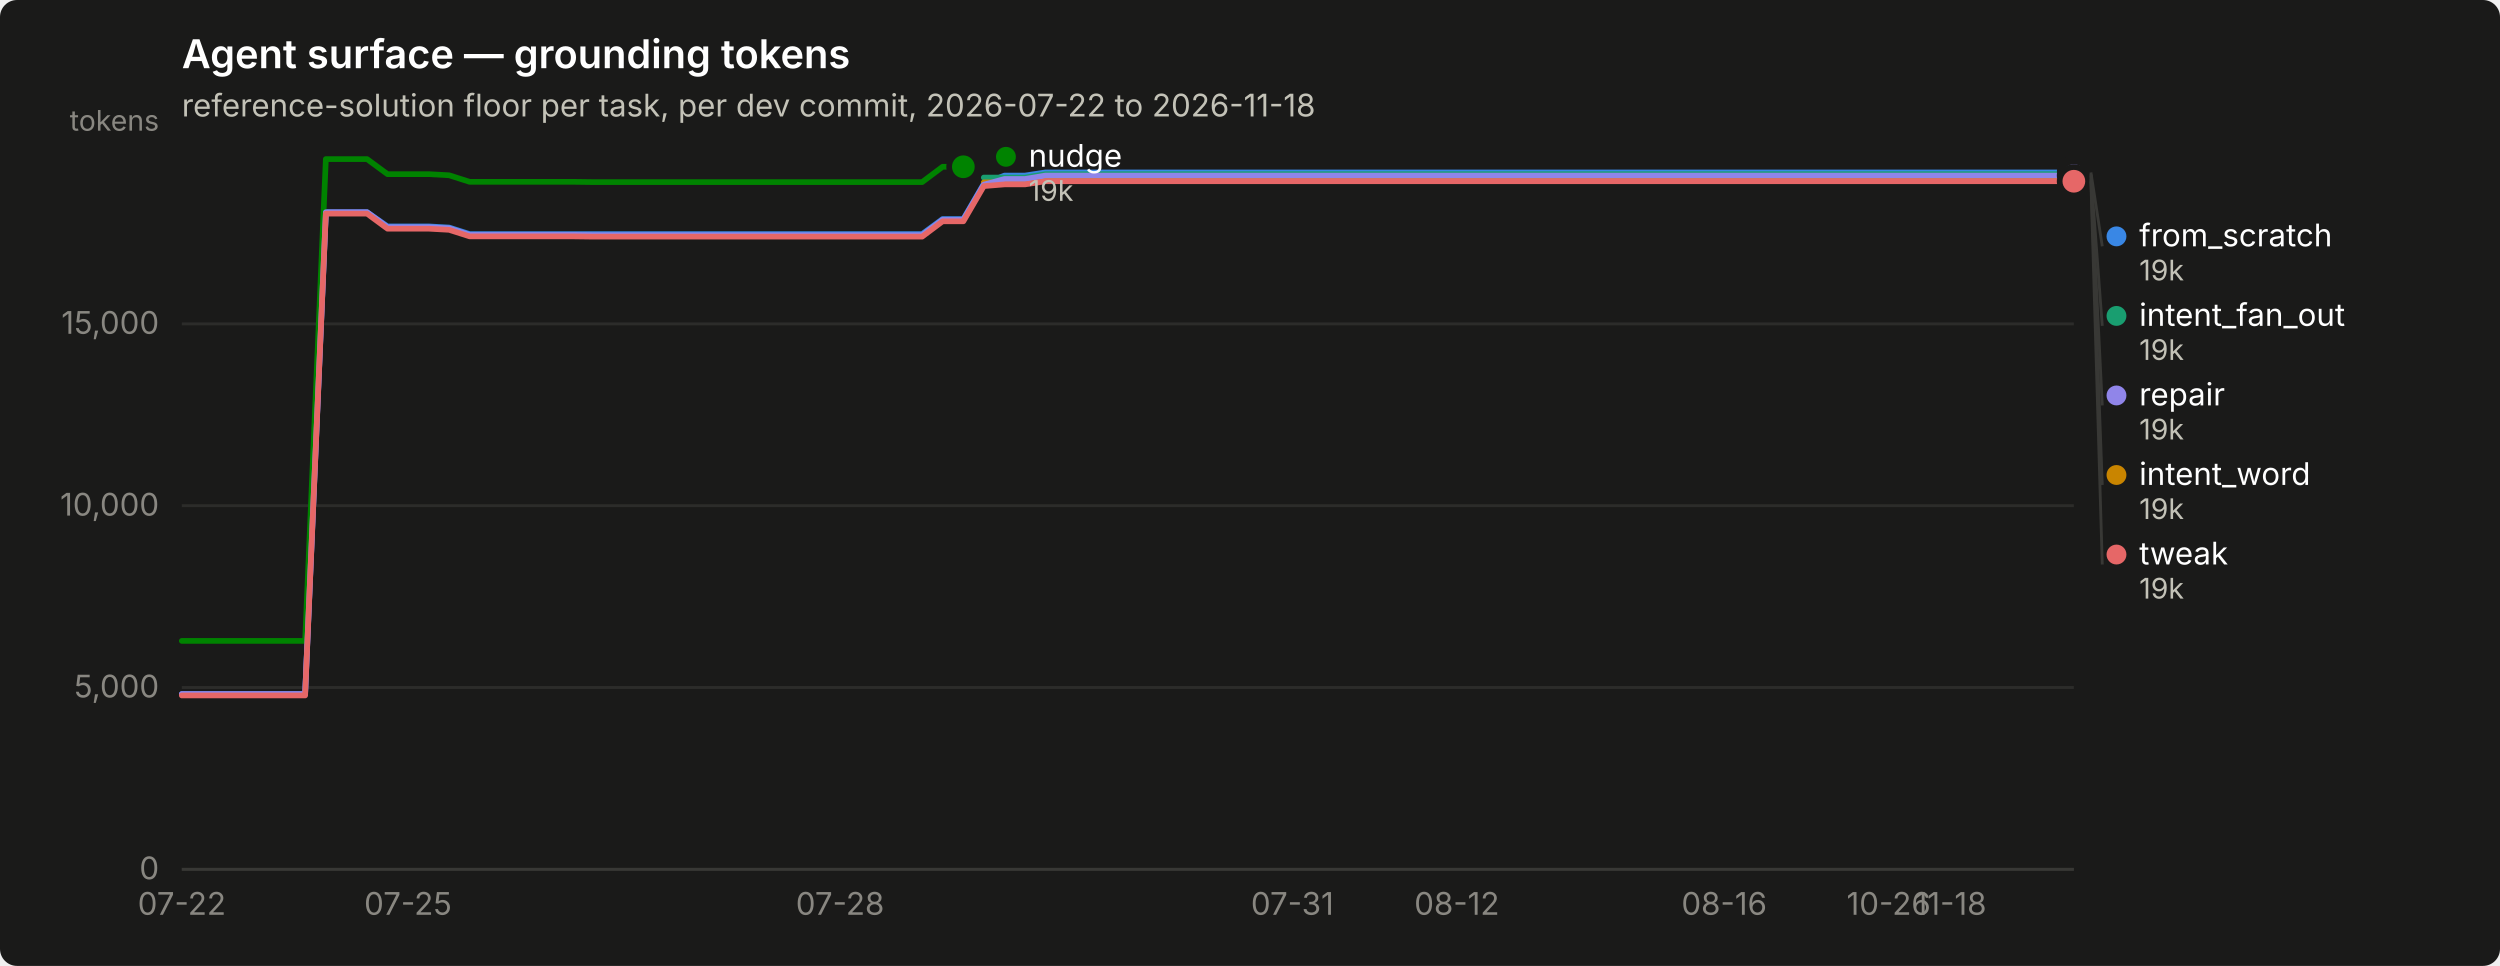
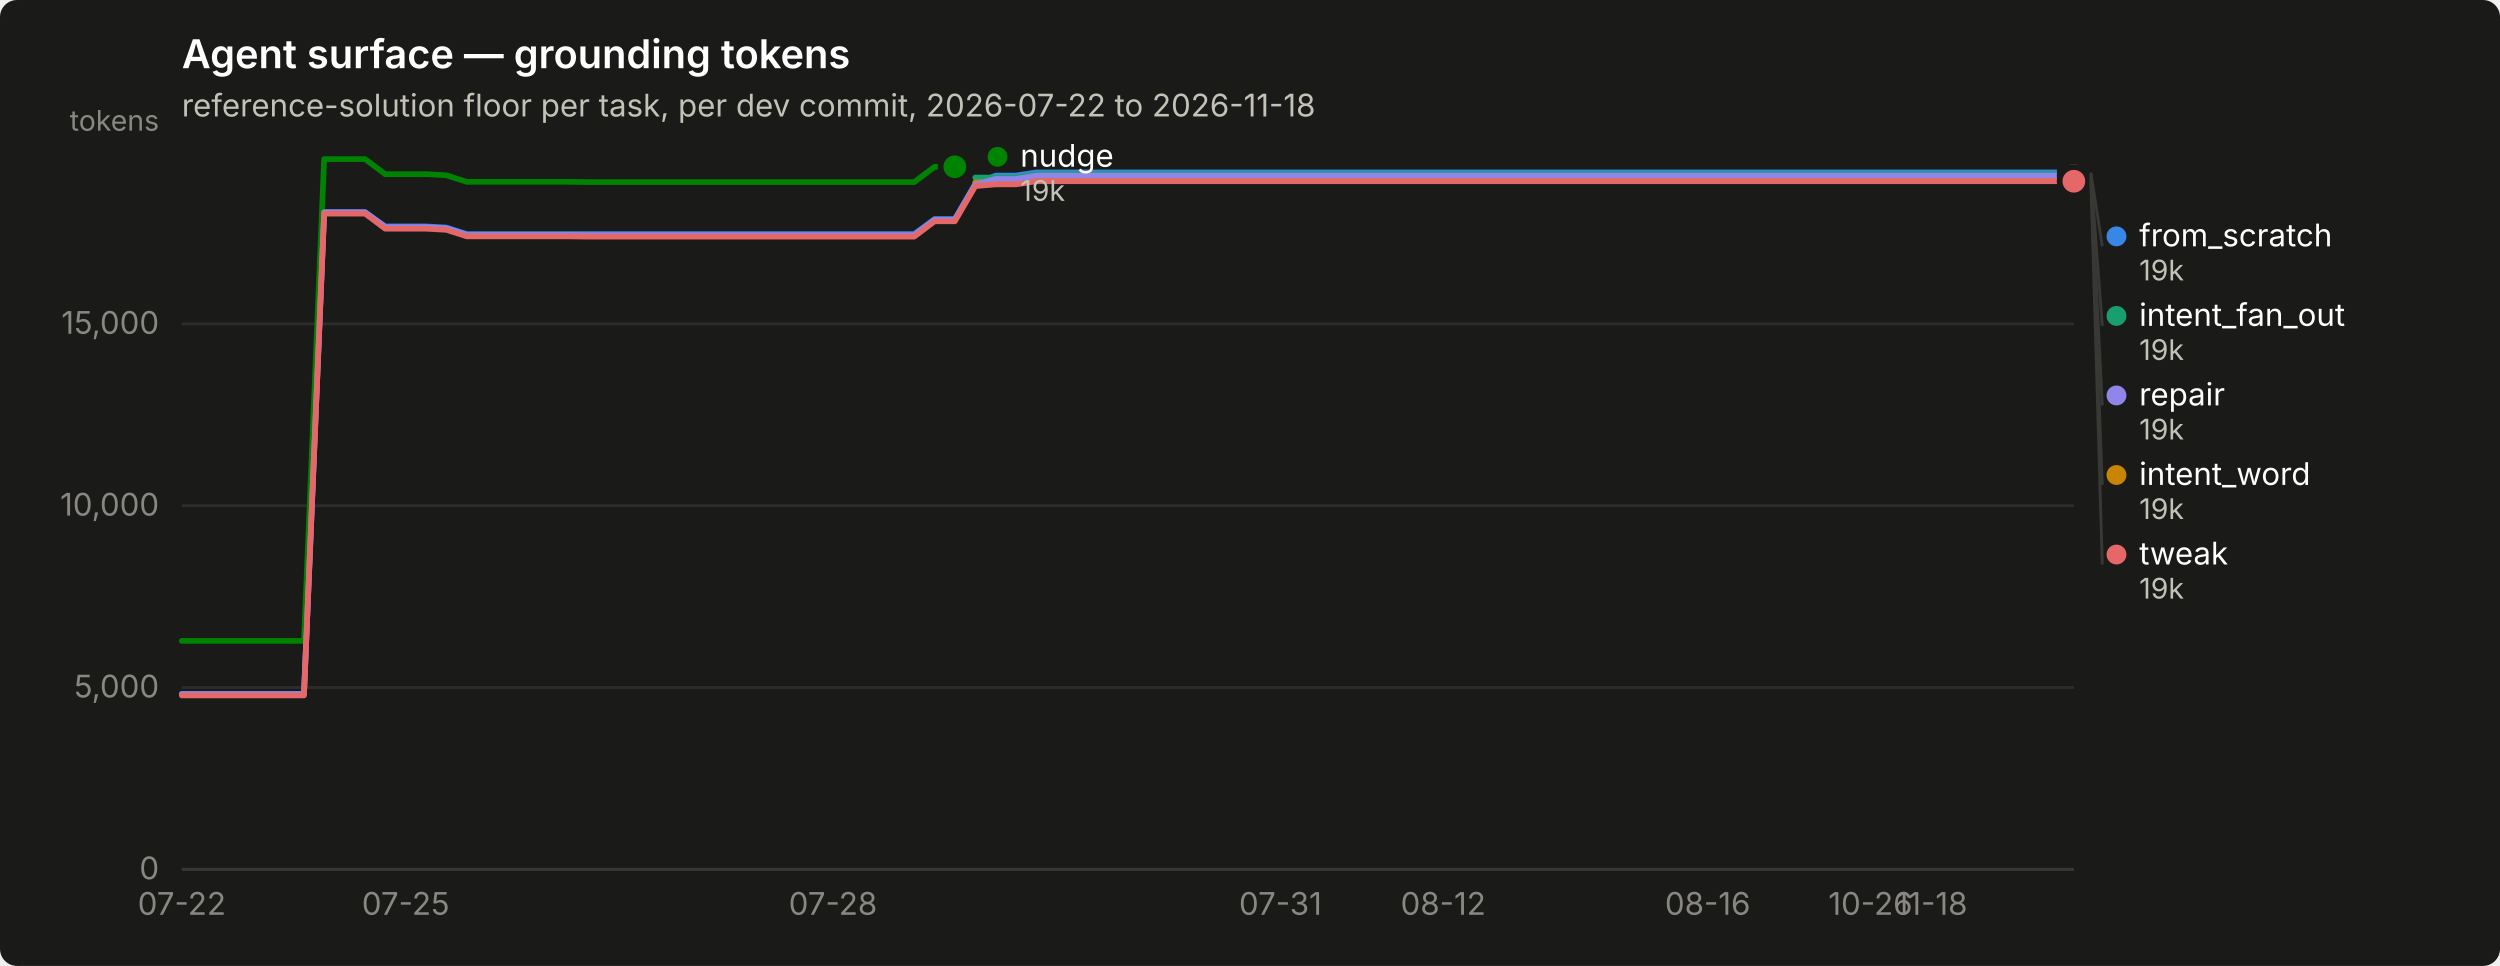
<svg xmlns="http://www.w3.org/2000/svg" width="880" height="340" viewBox="0 0 880 340" role="img" aria-label="Agent surface — grounding tokens">
  <rect width="880" height="340" rx="6" fill="#1a1a19" />
  <text x="64" y="24" font-family="system-ui, -apple-system, &quot;Segoe UI&quot;, sans-serif" font-size="14" font-weight="600" fill="#ffffff">Agent surface — grounding tokens</text>
  <text x="64" y="41" font-family="system-ui, -apple-system, &quot;Segoe UI&quot;, sans-serif" font-size="11" fill="#c3c2b7">reference-solution floor per task, per dev commit, 2026-07-22 to 2026-11-18</text>
  <line x1="64" y1="306.0" x2="730" y2="306.0" stroke="#2c2c2a" stroke-width="1" />
  <text x="56" y="309.5" text-anchor="end" font-family="system-ui, -apple-system, &quot;Segoe UI&quot;, sans-serif" font-size="11" style="font-variant-numeric: tabular-nums" fill="#898781">0</text>
  <line x1="64" y1="242.0" x2="730" y2="242.0" stroke="#2c2c2a" stroke-width="1" />
  <text x="56" y="245.5" text-anchor="end" font-family="system-ui, -apple-system, &quot;Segoe UI&quot;, sans-serif" font-size="11" style="font-variant-numeric: tabular-nums" fill="#898781">5,000</text>
  <line x1="64" y1="178.0" x2="730" y2="178.0" stroke="#2c2c2a" stroke-width="1" />
  <text x="56" y="181.5" text-anchor="end" font-family="system-ui, -apple-system, &quot;Segoe UI&quot;, sans-serif" font-size="11" style="font-variant-numeric: tabular-nums" fill="#898781">10,000</text>
  <line x1="64" y1="114.0" x2="730" y2="114.0" stroke="#2c2c2a" stroke-width="1" />
  <text x="56" y="117.5" text-anchor="end" font-family="system-ui, -apple-system, &quot;Segoe UI&quot;, sans-serif" font-size="11" style="font-variant-numeric: tabular-nums" fill="#898781">15,000</text>
  <text x="56" y="46" text-anchor="end" font-family="system-ui, -apple-system, &quot;Segoe UI&quot;, sans-serif" font-size="10" fill="#898781">tokens</text>
  <line x1="64" y1="306" x2="730" y2="306" stroke="#383835" stroke-width="1" />
  <text x="64.0" y="322" text-anchor="middle" font-family="system-ui, -apple-system, &quot;Segoe UI&quot;, sans-serif" font-size="11" style="font-variant-numeric: tabular-nums" fill="#898781">07-22</text>
-   <text x="143.6" y="322" text-anchor="middle" font-family="system-ui, -apple-system, &quot;Segoe UI&quot;, sans-serif" font-size="11" style="font-variant-numeric: tabular-nums" fill="#898781">07-25</text>
-   <text x="295.7" y="322" text-anchor="middle" font-family="system-ui, -apple-system, &quot;Segoe UI&quot;, sans-serif" font-size="11" style="font-variant-numeric: tabular-nums" fill="#898781">07-28</text>
-   <text x="454.9" y="322" text-anchor="middle" font-family="system-ui, -apple-system, &quot;Segoe UI&quot;, sans-serif" font-size="11" style="font-variant-numeric: tabular-nums" fill="#898781">07-31</text>
-   <text x="512.8" y="322" text-anchor="middle" font-family="system-ui, -apple-system, &quot;Segoe UI&quot;, sans-serif" font-size="11" style="font-variant-numeric: tabular-nums" fill="#898781">08-12</text>
-   <text x="606.9" y="322" text-anchor="middle" font-family="system-ui, -apple-system, &quot;Segoe UI&quot;, sans-serif" font-size="11" style="font-variant-numeric: tabular-nums" fill="#898781">08-16</text>
-   <text x="664.8" y="322" text-anchor="middle" font-family="system-ui, -apple-system, &quot;Segoe UI&quot;, sans-serif" font-size="11" style="font-variant-numeric: tabular-nums" fill="#898781">10-26</text>
-   <text x="686.6" y="322" text-anchor="middle" font-family="system-ui, -apple-system, &quot;Segoe UI&quot;, sans-serif" font-size="11" style="font-variant-numeric: tabular-nums" fill="#898781">11-18</text>
-   <path d="M64.0,244.3 L71.2,244.3 L78.5,244.3 L85.7,244.3 L93.0,244.3 L100.2,244.3 L107.4,244.3 L114.7,74.7 L121.9,74.7 L129.2,74.7 L136.4,79.7 L143.6,79.7 L150.9,79.7 L158.1,80.1 L165.3,82.4 L172.6,82.4 L179.8,82.4 L187.1,82.4 L194.3,82.4 L201.5,82.4 L208.8,82.4 L216.0,82.4 L223.3,82.4 L230.5,82.4 L237.7,82.4 L245.0,82.4 L252.2,82.4 L259.5,82.4 L266.7,82.4 L273.9,82.4 L281.2,82.4 L288.4,82.4 L295.7,82.4 L302.9,82.4 L310.1,82.4 L317.4,82.4 L324.6,82.4 L331.8,77.1 L339.1,77.1 L346.3,64.7 L353.6,61.8 L360.8,61.8 L368.0,60.7 L375.3,60.7 L382.5,60.7 L389.8,60.7 L397.0,60.7 L404.2,60.7 L411.5,60.7 L418.7,60.7 L426.0,60.7 L433.2,60.7 L440.4,60.7 L447.7,60.7 L454.9,60.7 L462.2,60.7 L469.4,60.7 L476.6,60.7 L483.9,60.7 L491.1,60.7 L498.3,60.7 L505.6,60.7 L512.8,60.7 L520.1,60.7 L527.3,60.7 L534.5,60.7 L541.8,60.7 L549.0,60.7 L556.3,60.7 L563.5,60.7 L570.7,60.7 L578.0,60.7 L585.2,60.7 L592.5,60.7 L599.7,60.7 L606.9,60.7 L614.2,60.7 L621.4,60.7 L628.7,60.7 L635.9,60.7 L643.1,60.7 L650.4,60.7 L657.6,60.7 L664.8,60.7 L672.1,60.7 L679.3,60.7 L686.6,60.7 L693.8,60.7 L701.0,60.7 L708.3,60.7 L715.5,60.7 L722.8,60.7 L730.0,60.7" fill="none" stroke="#3987e5" stroke-width="2" stroke-linejoin="round" stroke-linecap="round" />
+   <text x="142.8" y="322" text-anchor="middle" font-family="system-ui, -apple-system, &quot;Segoe UI&quot;, sans-serif" font-size="11" style="font-variant-numeric: tabular-nums" fill="#898781">07-25</text>
+   <text x="293.2" y="322" text-anchor="middle" font-family="system-ui, -apple-system, &quot;Segoe UI&quot;, sans-serif" font-size="11" style="font-variant-numeric: tabular-nums" fill="#898781">07-28</text>
+   <text x="450.7" y="322" text-anchor="middle" font-family="system-ui, -apple-system, &quot;Segoe UI&quot;, sans-serif" font-size="11" style="font-variant-numeric: tabular-nums" fill="#898781">07-31</text>
+   <text x="508.0" y="322" text-anchor="middle" font-family="system-ui, -apple-system, &quot;Segoe UI&quot;, sans-serif" font-size="11" style="font-variant-numeric: tabular-nums" fill="#898781">08-12</text>
+   <text x="601.1" y="322" text-anchor="middle" font-family="system-ui, -apple-system, &quot;Segoe UI&quot;, sans-serif" font-size="11" style="font-variant-numeric: tabular-nums" fill="#898781">08-16</text>
+   <text x="658.4" y="322" text-anchor="middle" font-family="system-ui, -apple-system, &quot;Segoe UI&quot;, sans-serif" font-size="11" style="font-variant-numeric: tabular-nums" fill="#898781">10-26</text>
+   <text x="679.9" y="322" text-anchor="middle" font-family="system-ui, -apple-system, &quot;Segoe UI&quot;, sans-serif" font-size="11" style="font-variant-numeric: tabular-nums" fill="#898781">11-18</text>
+   <path d="M64.0,244.3 L71.2,244.3 L78.3,244.3 L85.5,244.3 L92.6,244.3 L99.8,244.3 L107.0,244.3 L114.1,74.7 L121.3,74.7 L128.5,74.7 L135.6,79.7 L142.8,79.7 L149.9,79.7 L157.1,80.1 L164.3,82.4 L171.4,82.4 L178.6,82.4 L185.7,82.4 L192.9,82.4 L200.1,82.4 L207.2,82.4 L214.4,82.4 L221.5,82.4 L228.7,82.4 L235.9,82.4 L243.0,82.4 L250.2,82.4 L257.4,82.4 L264.5,82.4 L271.7,82.4 L278.8,82.4 L286.0,82.4 L293.2,82.4 L300.3,82.4 L307.5,82.4 L314.6,82.4 L321.8,82.4 L329.0,77.1 L336.1,77.1 L343.3,64.7 L350.5,61.8 L357.6,61.8 L364.8,60.7 L371.9,60.7 L379.1,60.7 L386.3,60.7 L393.4,60.7 L400.6,60.7 L407.7,60.7 L414.9,60.7 L422.1,60.7 L429.2,60.7 L436.4,60.7 L443.5,60.7 L450.7,60.7 L457.9,60.7 L465.0,60.7 L472.2,60.7 L479.4,60.7 L486.5,60.7 L493.7,60.7 L500.8,60.7 L508.0,60.7 L515.2,60.7 L522.3,60.7 L529.5,60.7 L536.6,60.7 L543.8,60.7 L551.0,60.7 L558.1,60.7 L565.3,60.7 L572.5,60.7 L579.6,60.7 L586.8,60.7 L593.9,60.7 L601.1,60.7 L608.3,60.7 L615.4,60.7 L622.6,60.7 L629.7,60.7 L636.9,60.7 L644.1,60.7 L651.2,60.7 L658.4,60.7 L665.5,60.7 L672.7,60.7 L679.9,60.7 L687.0,60.7 L694.2,60.7 L701.4,60.7 L708.5,60.7 L715.7,60.7 L722.8,60.7 L730.0,60.7" fill="none" stroke="#3987e5" stroke-width="2" stroke-linejoin="round" stroke-linecap="round" />
  <circle cx="730.0" cy="60.7" r="6" fill="#1a1a19" />
  <circle cx="730.0" cy="60.7" r="4" fill="#3987e5" />
-   <path d="M346.3,62.5 L353.6,62.5 L360.8,62.5 L368.0,61.3 L375.3,61.3 L382.5,61.3 L389.8,61.3 L397.0,61.3 L404.2,61.3 L411.5,61.3 L418.7,61.3 L426.0,61.3 L433.2,61.3 L440.4,61.3 L447.7,61.3 L454.9,61.3 L462.2,61.3 L469.4,61.3 L476.6,61.3 L483.9,61.3 L491.1,61.3 L498.3,61.3 L505.6,61.3 L512.8,61.3 L520.1,61.3 L527.3,61.3 L534.5,61.3 L541.8,61.3 L549.0,61.3 L556.3,61.3 L563.5,61.3 L570.7,61.3 L578.0,61.3 L585.2,61.3 L592.5,61.3 L599.7,61.3 L606.9,61.3 L614.2,61.3 L621.4,61.3 L628.7,61.3 L635.9,61.3 L643.1,61.3 L650.4,61.3 L657.6,61.3 L664.8,61.3 L672.1,61.3 L679.3,61.3 L686.6,61.3 L693.8,61.3 L701.0,61.3 L708.3,61.3 L715.5,61.3 L722.8,61.3 L730.0,61.3" fill="none" stroke="#199e70" stroke-width="2" stroke-linejoin="round" stroke-linecap="round" />
+   <path d="M343.3,62.5 L350.5,62.5 L357.6,62.5 L364.8,61.3 L371.9,61.3 L379.1,61.3 L386.3,61.3 L393.4,61.3 L400.6,61.3 L407.7,61.3 L414.9,61.3 L422.1,61.3 L429.2,61.3 L436.4,61.3 L443.5,61.3 L450.7,61.3 L457.9,61.3 L465.0,61.3 L472.2,61.3 L479.4,61.3 L486.5,61.3 L493.7,61.3 L500.8,61.3 L508.0,61.3 L515.2,61.3 L522.3,61.3 L529.5,61.3 L536.6,61.3 L543.8,61.3 L551.0,61.3 L558.1,61.3 L565.3,61.3 L572.5,61.3 L579.6,61.3 L586.8,61.3 L593.9,61.3 L601.1,61.3 L608.3,61.3 L615.4,61.3 L622.6,61.3 L629.7,61.3 L636.9,61.3 L644.1,61.3 L651.2,61.3 L658.4,61.3 L665.5,61.3 L672.7,61.3 L679.9,61.3 L687.0,61.3 L694.2,61.3 L701.4,61.3 L708.5,61.3 L715.7,61.3 L722.8,61.3 L730.0,61.3" fill="none" stroke="#199e70" stroke-width="2" stroke-linejoin="round" stroke-linecap="round" />
  <circle cx="730.0" cy="61.3" r="6" fill="#1a1a19" />
  <circle cx="730.0" cy="61.3" r="4" fill="#199e70" />
-   <path d="M346.3,64.2 L353.6,64.2 L360.8,64.2 L368.0,63.1 L375.3,63.1 L382.5,63.1 L389.8,63.1 L397.0,63.1 L404.2,63.1 L411.5,63.1 L418.7,63.1 L426.0,63.1 L433.2,63.1 L440.4,63.1 L447.7,63.1 L454.9,63.1 L462.2,63.1 L469.4,63.1 L476.6,63.1 L483.9,63.1 L491.1,63.1 L498.3,63.1 L505.6,63.1 L512.8,63.1 L520.1,63.1 L527.3,63.1 L534.5,63.1 L541.8,63.1 L549.0,63.1 L556.3,63.1 L563.5,63.1 L570.7,63.1 L578.0,63.1 L585.2,63.1 L592.5,63.1 L599.7,63.1 L606.9,63.1 L614.2,63.1 L621.4,63.1 L628.7,63.1 L635.9,63.1 L643.1,63.1 L650.4,63.1 L657.6,63.1 L664.8,63.1 L672.1,63.1 L679.3,63.1 L686.6,63.1 L693.8,63.1 L701.0,63.1 L708.3,63.1 L715.5,63.1 L722.8,63.1 L730.0,63.1" fill="none" stroke="#c98500" stroke-width="2" stroke-linejoin="round" stroke-linecap="round" />
+   <path d="M343.3,64.2 L350.5,64.2 L357.6,64.2 L364.8,63.1 L371.9,63.1 L379.1,63.1 L386.3,63.1 L393.4,63.1 L400.6,63.1 L407.7,63.1 L414.9,63.1 L422.1,63.1 L429.2,63.1 L436.4,63.1 L443.5,63.1 L450.7,63.1 L457.9,63.1 L465.0,63.1 L472.2,63.1 L479.4,63.1 L486.5,63.1 L493.7,63.1 L500.8,63.1 L508.0,63.1 L515.2,63.1 L522.3,63.1 L529.5,63.1 L536.6,63.1 L543.8,63.1 L551.0,63.1 L558.1,63.1 L565.3,63.1 L572.5,63.1 L579.6,63.1 L586.8,63.1 L593.9,63.1 L601.1,63.1 L608.3,63.1 L615.4,63.1 L622.6,63.1 L629.7,63.1 L636.9,63.1 L644.1,63.1 L651.2,63.1 L658.4,63.1 L665.5,63.1 L672.7,63.1 L679.9,63.1 L687.0,63.1 L694.2,63.1 L701.4,63.1 L708.5,63.1 L715.7,63.1 L722.8,63.1 L730.0,63.1" fill="none" stroke="#c98500" stroke-width="2" stroke-linejoin="round" stroke-linecap="round" />
  <circle cx="730.0" cy="63.1" r="6" fill="#1a1a19" />
  <circle cx="730.0" cy="63.1" r="4" fill="#c98500" />
-   <path d="M64.0,225.6 L71.2,225.6 L78.5,225.6 L85.7,225.6 L93.0,225.6 L100.2,225.6 L107.4,225.6 L114.7,56.0 L121.9,56.0 L129.2,56.0 L136.4,61.3 L143.6,61.3 L150.9,61.3 L158.1,61.7 L165.3,64.0 L172.6,64.0 L179.8,64.0 L187.1,64.0 L194.3,64.0 L201.5,64.0 L208.8,64.1 L216.0,64.1 L223.3,64.1 L230.5,64.1 L237.7,64.1 L245.0,64.1 L252.2,64.1 L259.5,64.1 L266.7,64.1 L273.9,64.1 L281.2,64.1 L288.4,64.1 L295.7,64.1 L302.9,64.1 L310.1,64.1 L317.4,64.1 L324.6,64.1 L331.8,58.7 L339.1,58.7" fill="none" stroke="#008300" stroke-width="2" stroke-linejoin="round" stroke-linecap="round" />
-   <circle cx="339.1" cy="58.7" r="6" fill="#1a1a19" />
-   <circle cx="339.1" cy="58.7" r="4" fill="#008300" />
-   <path d="M64.0,244.3 L71.2,244.3 L78.5,244.3 L85.7,244.3 L93.0,244.3 L100.2,244.3 L107.4,244.3 L114.7,74.7 L121.9,74.7 L129.2,74.7 L136.4,80.0 L143.6,80.0 L150.9,80.0 L158.1,80.4 L165.3,82.7 L172.6,82.7 L179.8,82.7 L187.1,82.7 L194.3,82.7 L201.5,82.7 L208.8,82.8 L216.0,82.8 L223.3,82.8 L230.5,82.8 L237.7,82.8 L245.0,82.8 L252.2,82.8 L259.5,82.8 L266.7,82.8 L273.9,82.8 L281.2,82.8 L288.4,82.8 L295.7,82.8 L302.9,82.8 L310.1,82.8 L317.4,82.8 L324.6,82.8 L331.8,77.4 L339.1,77.4 L346.3,65.0 L353.6,63.0 L360.8,63.0 L368.0,61.8 L375.3,61.8 L382.5,61.8 L389.8,61.8 L397.0,61.8 L404.2,61.8 L411.5,61.8 L418.7,61.8 L426.0,61.8 L433.2,61.8 L440.4,61.8 L447.7,61.8 L454.9,61.8 L462.2,61.8 L469.4,61.8 L476.6,61.8 L483.9,61.8 L491.1,61.8 L498.3,61.8 L505.6,61.8 L512.8,61.8 L520.1,61.8 L527.3,61.8 L534.5,61.8 L541.8,61.8 L549.0,61.8 L556.3,61.8 L563.5,61.8 L570.7,61.8 L578.0,61.8 L585.2,61.8 L592.5,61.8 L599.7,61.8 L606.9,61.8 L614.2,61.8 L621.4,61.8 L628.7,61.8 L635.9,61.8 L643.1,61.8 L650.4,61.8 L657.6,61.8 L664.8,61.8 L672.1,61.8 L679.3,61.8 L686.6,61.8 L693.8,61.8 L701.0,61.8 L708.3,61.8 L715.5,61.8 L722.8,61.8 L730.0,61.8" fill="none" stroke="#9085e9" stroke-width="2" stroke-linejoin="round" stroke-linecap="round" />
+   <path d="M64.0,225.6 L71.2,225.6 L78.3,225.6 L85.5,225.6 L92.6,225.6 L99.8,225.6 L107.0,225.6 L114.1,56.0 L121.3,56.0 L128.5,56.0 L135.6,61.3 L142.8,61.3 L149.9,61.3 L157.1,61.7 L164.3,64.0 L171.4,64.0 L178.6,64.0 L185.7,64.0 L192.9,64.0 L200.1,64.0 L207.2,64.1 L214.4,64.1 L221.5,64.1 L228.7,64.1 L235.9,64.1 L243.0,64.1 L250.2,64.1 L257.4,64.1 L264.5,64.1 L271.7,64.1 L278.8,64.1 L286.0,64.1 L293.2,64.1 L300.3,64.1 L307.5,64.1 L314.6,64.1 L321.8,64.1 L329.0,58.7 L336.1,58.7" fill="none" stroke="#008300" stroke-width="2" stroke-linejoin="round" stroke-linecap="round" />
+   <circle cx="336.1" cy="58.7" r="6" fill="#1a1a19" />
+   <circle cx="336.1" cy="58.7" r="4" fill="#008300" />
+   <path d="M64.0,244.3 L71.2,244.3 L78.3,244.3 L85.5,244.3 L92.6,244.3 L99.8,244.3 L107.0,244.3 L114.1,74.7 L121.3,74.7 L128.5,74.7 L135.6,80.0 L142.8,80.0 L149.9,80.0 L157.1,80.4 L164.3,82.7 L171.4,82.7 L178.6,82.7 L185.7,82.7 L192.9,82.7 L200.1,82.7 L207.2,82.8 L214.4,82.8 L221.5,82.8 L228.7,82.8 L235.9,82.8 L243.0,82.8 L250.2,82.8 L257.4,82.8 L264.5,82.8 L271.7,82.8 L278.8,82.8 L286.0,82.8 L293.2,82.8 L300.3,82.8 L307.5,82.8 L314.6,82.8 L321.8,82.8 L329.0,77.4 L336.1,77.4 L343.3,65.0 L350.5,63.0 L357.6,63.0 L364.8,61.8 L371.9,61.8 L379.1,61.8 L386.3,61.8 L393.4,61.8 L400.6,61.8 L407.7,61.8 L414.9,61.8 L422.1,61.8 L429.2,61.8 L436.4,61.8 L443.5,61.8 L450.7,61.8 L457.9,61.8 L465.0,61.8 L472.2,61.8 L479.4,61.8 L486.5,61.8 L493.7,61.8 L500.8,61.8 L508.0,61.8 L515.2,61.8 L522.3,61.8 L529.5,61.8 L536.6,61.8 L543.8,61.8 L551.0,61.8 L558.1,61.8 L565.3,61.8 L572.5,61.8 L579.6,61.8 L586.8,61.8 L593.9,61.8 L601.1,61.8 L608.3,61.8 L615.4,61.8 L622.6,61.8 L629.7,61.8 L636.9,61.8 L644.1,61.8 L651.2,61.8 L658.4,61.8 L665.5,61.8 L672.7,61.8 L679.9,61.8 L687.0,61.8 L694.2,61.8 L701.4,61.8 L708.5,61.8 L715.7,61.8 L722.8,61.8 L730.0,61.8" fill="none" stroke="#9085e9" stroke-width="2" stroke-linejoin="round" stroke-linecap="round" />
  <circle cx="730.0" cy="61.8" r="6" fill="#1a1a19" />
  <circle cx="730.0" cy="61.8" r="4" fill="#9085e9" />
-   <path d="M64.0,244.8 L71.2,244.8 L78.5,244.8 L85.7,244.8 L93.0,244.8 L100.2,244.8 L107.4,244.8 L114.7,75.2 L121.9,75.2 L129.2,75.2 L136.4,80.5 L143.6,80.5 L150.9,80.5 L158.1,80.9 L165.3,83.2 L172.6,83.2 L179.8,83.2 L187.1,83.2 L194.3,83.2 L201.5,83.2 L208.8,83.3 L216.0,83.3 L223.3,83.3 L230.5,83.3 L237.7,83.3 L245.0,83.3 L252.2,83.3 L259.5,83.3 L266.7,83.3 L273.9,83.3 L281.2,83.3 L288.4,83.3 L295.7,83.3 L302.9,83.3 L310.1,83.3 L317.4,83.3 L324.6,83.3 L331.8,77.9 L339.1,77.9 L346.3,65.5 L353.6,64.9 L360.8,64.9 L368.0,63.8 L375.3,63.8 L382.5,63.8 L389.8,63.8 L397.0,63.8 L404.2,63.8 L411.5,63.8 L418.7,63.8 L426.0,63.8 L433.2,63.8 L440.4,63.8 L447.7,63.8 L454.9,63.8 L462.2,63.8 L469.4,63.8 L476.6,63.8 L483.9,63.8 L491.1,63.8 L498.3,63.8 L505.6,63.8 L512.8,63.8 L520.1,63.8 L527.3,63.8 L534.5,63.8 L541.8,63.8 L549.0,63.8 L556.3,63.8 L563.5,63.8 L570.7,63.8 L578.0,63.8 L585.2,63.8 L592.5,63.8 L599.7,63.8 L606.9,63.8 L614.2,63.8 L621.4,63.8 L628.7,63.8 L635.9,63.8 L643.1,63.8 L650.4,63.8 L657.6,63.8 L664.8,63.8 L672.1,63.8 L679.3,63.8 L686.6,63.8 L693.8,63.8 L701.0,63.8 L708.3,63.8 L715.5,63.8 L722.8,63.8 L730.0,63.8" fill="none" stroke="#e66767" stroke-width="2" stroke-linejoin="round" stroke-linecap="round" />
+   <path d="M64.0,244.8 L71.2,244.8 L78.3,244.8 L85.5,244.8 L92.6,244.8 L99.8,244.8 L107.0,244.8 L114.1,75.2 L121.3,75.2 L128.5,75.2 L135.6,80.5 L142.8,80.5 L149.9,80.5 L157.1,80.9 L164.3,83.2 L171.4,83.2 L178.6,83.2 L185.7,83.2 L192.9,83.2 L200.1,83.2 L207.2,83.3 L214.4,83.3 L221.5,83.3 L228.7,83.3 L235.9,83.3 L243.0,83.3 L250.2,83.3 L257.4,83.3 L264.5,83.3 L271.7,83.3 L278.8,83.3 L286.0,83.3 L293.2,83.3 L300.3,83.3 L307.5,83.3 L314.6,83.3 L321.8,83.3 L329.0,77.9 L336.1,77.9 L343.3,65.5 L350.5,64.9 L357.6,64.9 L364.8,63.8 L371.9,63.8 L379.1,63.8 L386.3,63.8 L393.4,63.8 L400.6,63.8 L407.7,63.8 L414.9,63.8 L422.1,63.8 L429.2,63.8 L436.4,63.8 L443.5,63.8 L450.7,63.8 L457.9,63.8 L465.0,63.8 L472.2,63.8 L479.4,63.8 L486.5,63.8 L493.7,63.8 L500.8,63.8 L508.0,63.8 L515.2,63.8 L522.3,63.8 L529.5,63.8 L536.6,63.8 L543.8,63.8 L551.0,63.8 L558.1,63.8 L565.3,63.8 L572.5,63.8 L579.6,63.8 L586.8,63.8 L593.9,63.8 L601.1,63.8 L608.3,63.8 L615.4,63.8 L622.6,63.8 L629.7,63.8 L636.9,63.8 L644.1,63.8 L651.2,63.8 L658.4,63.8 L665.5,63.8 L672.7,63.8 L679.9,63.8 L687.0,63.8 L694.2,63.8 L701.4,63.8 L708.5,63.8 L715.7,63.8 L722.8,63.8 L730.0,63.8" fill="none" stroke="#e66767" stroke-width="2" stroke-linejoin="round" stroke-linecap="round" />
  <circle cx="730.0" cy="63.8" r="6" fill="#1a1a19" />
  <circle cx="730.0" cy="63.8" r="4" fill="#e66767" />
-   <circle cx="354.087" cy="55.2" r="3.5" fill="#008300" />
-   <text x="362.087" y="58.7" font-family="system-ui, -apple-system, &quot;Segoe UI&quot;, sans-serif" font-size="11" fill="#ffffff">nudge</text>
-   <text x="362.087" y="70.7" font-family="system-ui, -apple-system, &quot;Segoe UI&quot;, sans-serif" font-size="10" style="font-variant-numeric: tabular-nums" fill="#c3c2b7">19k</text>
+   <circle cx="351.129" cy="55.2" r="3.5" fill="#008300" />
+   <text x="359.129" y="58.7" font-family="system-ui, -apple-system, &quot;Segoe UI&quot;, sans-serif" font-size="11" fill="#ffffff">nudge</text>
+   <text x="359.129" y="70.7" font-family="system-ui, -apple-system, &quot;Segoe UI&quot;, sans-serif" font-size="10" style="font-variant-numeric: tabular-nums" fill="#c3c2b7">19k</text>
  <line x1="736.0" y1="60.7" x2="740.0" y2="86.7" stroke="#383835" stroke-width="1" />
  <circle cx="745.0" cy="83.2" r="3.5" fill="#3987e5" />
  <text x="753.0" y="86.7" font-family="system-ui, -apple-system, &quot;Segoe UI&quot;, sans-serif" font-size="11" fill="#ffffff">from_scratch</text>
  <text x="753.0" y="98.7" font-family="system-ui, -apple-system, &quot;Segoe UI&quot;, sans-serif" font-size="10" style="font-variant-numeric: tabular-nums" fill="#c3c2b7">19k</text>
  <line x1="736.0" y1="61.3" x2="740.0" y2="114.7" stroke="#383835" stroke-width="1" />
  <circle cx="745.0" cy="111.2" r="3.5" fill="#199e70" />
  <text x="753.0" y="114.7" font-family="system-ui, -apple-system, &quot;Segoe UI&quot;, sans-serif" font-size="11" fill="#ffffff">intent_fan_out</text>
  <text x="753.0" y="126.7" font-family="system-ui, -apple-system, &quot;Segoe UI&quot;, sans-serif" font-size="10" style="font-variant-numeric: tabular-nums" fill="#c3c2b7">19k</text>
  <line x1="736.0" y1="61.8" x2="740.0" y2="142.7" stroke="#383835" stroke-width="1" />
  <circle cx="745.0" cy="139.2" r="3.5" fill="#9085e9" />
  <text x="753.0" y="142.7" font-family="system-ui, -apple-system, &quot;Segoe UI&quot;, sans-serif" font-size="11" fill="#ffffff">repair</text>
  <text x="753.0" y="154.7" font-family="system-ui, -apple-system, &quot;Segoe UI&quot;, sans-serif" font-size="10" style="font-variant-numeric: tabular-nums" fill="#c3c2b7">19k</text>
  <line x1="736.0" y1="63.1" x2="740.0" y2="170.7" stroke="#383835" stroke-width="1" />
  <circle cx="745.0" cy="167.2" r="3.5" fill="#c98500" />
  <text x="753.0" y="170.7" font-family="system-ui, -apple-system, &quot;Segoe UI&quot;, sans-serif" font-size="11" fill="#ffffff">intent_word</text>
  <text x="753.0" y="182.7" font-family="system-ui, -apple-system, &quot;Segoe UI&quot;, sans-serif" font-size="10" style="font-variant-numeric: tabular-nums" fill="#c3c2b7">19k</text>
  <line x1="736.0" y1="63.8" x2="740.0" y2="198.7" stroke="#383835" stroke-width="1" />
  <circle cx="745.0" cy="195.2" r="3.5" fill="#e66767" />
  <text x="753.0" y="198.7" font-family="system-ui, -apple-system, &quot;Segoe UI&quot;, sans-serif" font-size="11" fill="#ffffff">tweak</text>
  <text x="753.0" y="210.7" font-family="system-ui, -apple-system, &quot;Segoe UI&quot;, sans-serif" font-size="10" style="font-variant-numeric: tabular-nums" fill="#c3c2b7">19k</text>
</svg>
